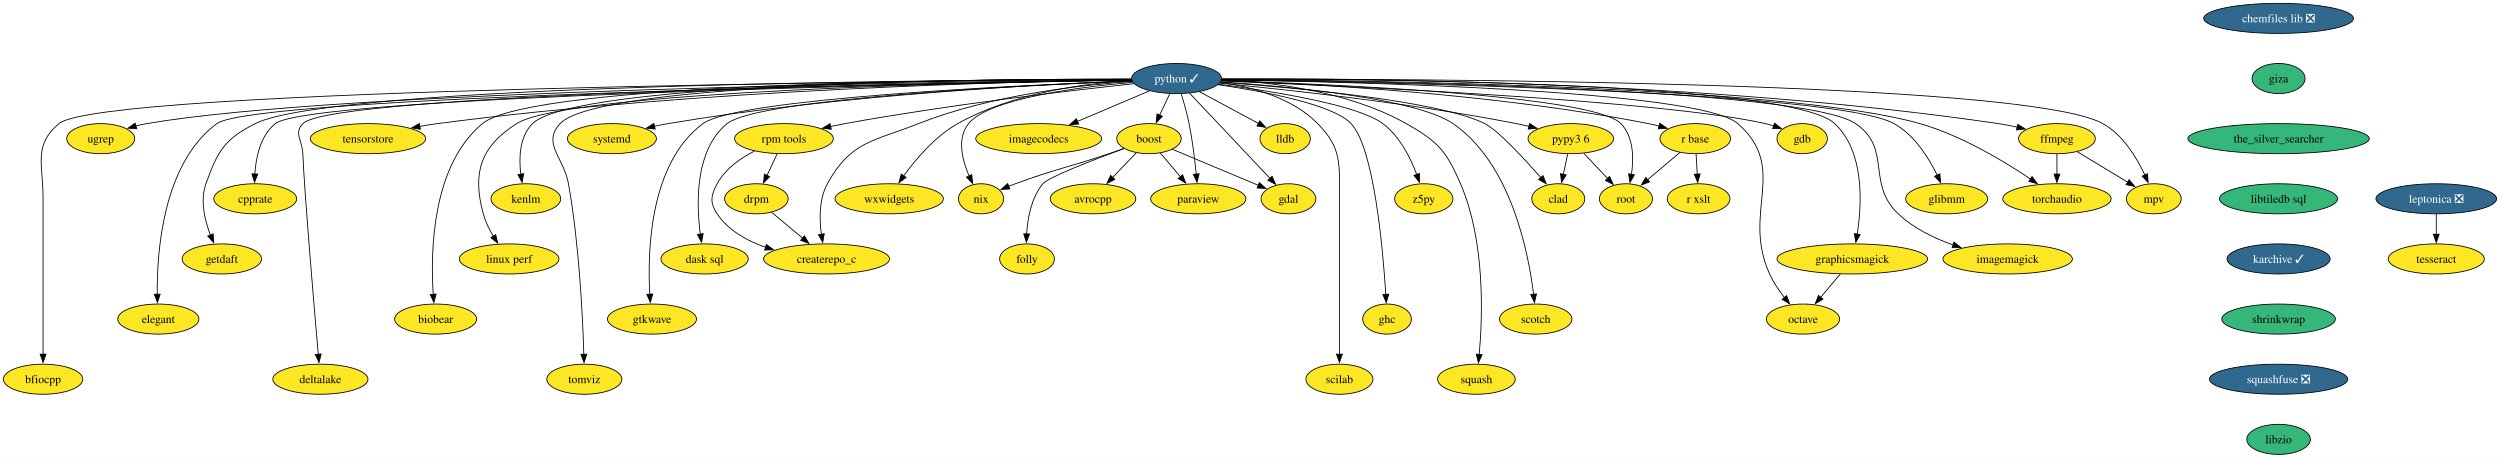
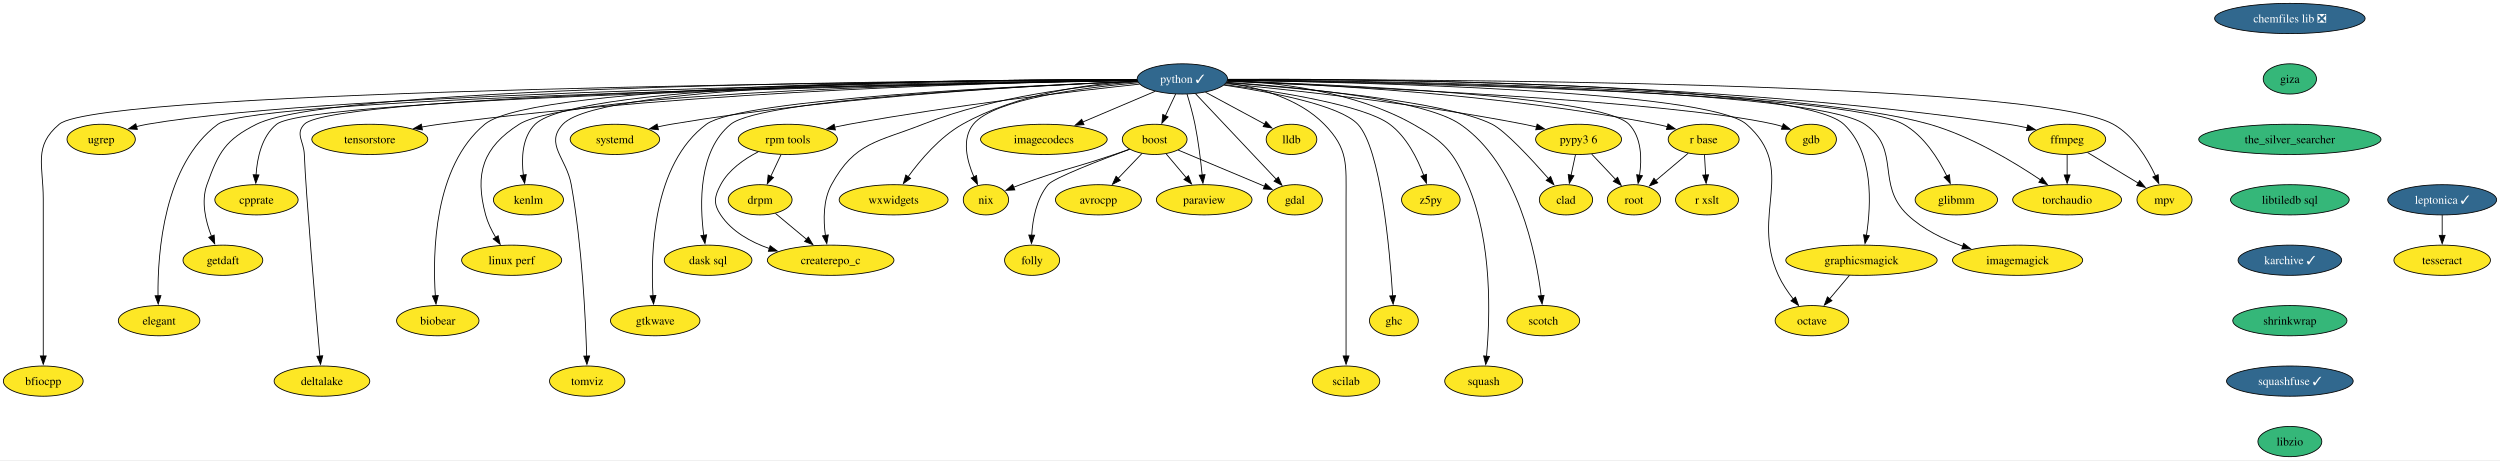
- <svg xmlns="http://www.w3.org/2000/svg" xmlns:xlink="http://www.w3.org/1999/xlink" width="2993pt" height="548pt" viewBox="0.00 0.00 2992.93 548.00">
+ <svg xmlns="http://www.w3.org/2000/svg" xmlns:xlink="http://www.w3.org/1999/xlink" width="2978pt" height="548pt" viewBox="0.00 0.00 2978.20 548.00">
  <g id="graph0" class="graph" transform="scale(1 1) rotate(0) translate(4 544)">
-     <polygon fill="white" stroke="none" points="-4,4 -4,-544 2988.93,-544 2988.93,4 -4,4" />
+     <polygon fill="white" stroke="none" points="-4,4 -4,-544 2974.2,-544 2974.2,4 -4,4" />
    <g id="node1" class="node">
      <g id="a_node1">
        <a xlink:href="https://github.com/conda-forge/avrocpp-feedstock" xlink:title="avrocpp">
          <ellipse fill="#fde725" stroke="black" cx="1304.53" cy="-306" rx="51.21" ry="18" />
          <text text-anchor="middle" x="1304.53" y="-301.32" font-family="Times,serif" font-size="14.00">avrocpp</text>
        </a>
      </g>
    </g>
    <g id="node2" class="node">
      <g id="a_node2">
        <a xlink:href="https://github.com/conda-forge/boost-feedstock" xlink:title="boost">
          <ellipse fill="#fde725" stroke="black" cx="1371.53" cy="-378" rx="38.58" ry="18" />
          <text text-anchor="middle" x="1371.53" y="-373.32" font-family="Times,serif" font-size="14.00">boost</text>
        </a>
      </g>
    </g>
    <g id="edge1" class="edge">
      <path fill="none" stroke="black" d="M1356.32,-361.12C1347.96,-352.38 1337.41,-341.35 1328.01,-331.54" />
      <polygon fill="black" stroke="black" points="1330.62,-329.2 1321.18,-324.4 1325.57,-334.04 1330.62,-329.2" />
    </g>
    <g id="node3" class="node">
      <g id="a_node3">
        <a xlink:href="https://github.com/conda-forge/gdal-feedstock" xlink:title="gdal">
          <ellipse fill="#fde725" stroke="black" cx="1538.53" cy="-306" rx="32.79" ry="18" />
          <text text-anchor="middle" x="1538.53" y="-301.32" font-family="Times,serif" font-size="14.00">gdal</text>
        </a>
      </g>
    </g>
    <g id="edge2" class="edge">
      <path fill="none" stroke="black" d="M1399.48,-365.28C1427.8,-353.41 1471.73,-335 1502.62,-322.05" />
      <polygon fill="black" stroke="black" points="1503.69,-325.4 1511.55,-318.31 1500.98,-318.94 1503.69,-325.4" />
    </g>
    <g id="node4" class="node">
      <g id="a_node4">
        <a xlink:href="https://github.com/conda-forge/paraview-feedstock" xlink:title="paraview">
          <ellipse fill="#fde725" stroke="black" cx="1430.53" cy="-306" rx="57" ry="18" />
          <text text-anchor="middle" x="1430.53" y="-301.32" font-family="Times,serif" font-size="14.00">paraview</text>
        </a>
      </g>
    </g>
    <g id="edge3" class="edge">
      <path fill="none" stroke="black" d="M1385.21,-360.76C1392.33,-352.32 1401.19,-341.8 1409.19,-332.31" />
      <polygon fill="black" stroke="black" points="1411.76,-334.69 1415.53,-324.79 1406.41,-330.18 1411.76,-334.69" />
    </g>
    <g id="node5" class="node">
      <g id="a_node5">
        <a xlink:href="https://github.com/conda-forge/nix-feedstock" xlink:title="nix">
          <ellipse fill="#fde725" stroke="black" cx="1170.53" cy="-306" rx="27" ry="18" />
          <text text-anchor="middle" x="1170.53" y="-301.32" font-family="Times,serif" font-size="14.00">nix</text>
        </a>
      </g>
    </g>
    <g id="edge4" class="edge">
      <path fill="none" stroke="black" d="M1341.61,-366.25C1335.63,-364.15 1329.39,-361.98 1323.53,-360 1273.99,-343.27 1260.6,-342.03 1211.53,-324 1208.87,-323.02 1206.13,-321.98 1203.38,-320.9" />
      <polygon fill="black" stroke="black" points="1204.94,-317.75 1194.35,-317.25 1202.32,-324.24 1204.94,-317.75" />
    </g>
    <g id="node6" class="node">
      <g id="a_node6">
        <a xlink:href="https://github.com/conda-forge/folly-feedstock" xlink:title="folly">
          <ellipse fill="#fde725" stroke="black" cx="1225.53" cy="-234" rx="32.79" ry="18" />
          <text text-anchor="middle" x="1225.53" y="-229.32" font-family="Times,serif" font-size="14.00">folly</text>
        </a>
      </g>
    </g>
    <g id="edge5" class="edge">
      <path fill="none" stroke="black" d="M1341.6,-366.18C1306.16,-353.11 1251.09,-331.9 1244.53,-324 1230.63,-307.27 1226.19,-282.8 1225.05,-263.75" />
      <polygon fill="black" stroke="black" points="1228.55,-263.83 1224.75,-253.94 1221.55,-264.04 1228.55,-263.83" />
    </g>
    <g id="node7" class="node">
      <g id="a_node7">
        <a xlink:href="https://github.com/conda-forge/chemfiles-lib-feedstock/pull/53" xlink:title="chemfiles lib ❎">
          <ellipse fill="#31688e" stroke="black" cx="2723.87" cy="-522" rx="89.61" ry="18" />
          <text text-anchor="middle" x="2723.87" y="-517.33" font-family="Times,serif" font-size="14.00" fill="white">chemfiles lib ❎</text>
        </a>
      </g>
    </g>
    <g id="node8" class="node">
      <g id="a_node8">
        <a xlink:href="https://github.com/conda-forge/giza-feedstock" xlink:title="giza">
          <ellipse fill="#35b779" stroke="black" cx="2723.87" cy="-450" rx="31.74" ry="18" />
          <text text-anchor="middle" x="2723.87" y="-445.32" font-family="Times,serif" font-size="14.00">giza</text>
        </a>
      </g>
    </g>
    <g id="node13" class="node">
      <g id="a_node13">
        <a xlink:href="https://github.com/conda-forge/the_silver_searcher-feedstock" xlink:title="the_silver_searcher">
          <ellipse fill="#35b779" stroke="black" cx="2723.87" cy="-378" rx="108.55" ry="18" />
          <text text-anchor="middle" x="2723.87" y="-373.32" font-family="Times,serif" font-size="14.00">the_silver_searcher</text>
        </a>
      </g>
    </g>
    <g id="node9" class="node">
      <g id="a_node9">
        <a xlink:href="https://github.com/conda-forge/ffmpeg-feedstock" xlink:title="ffmpeg">
          <ellipse fill="#fde725" stroke="black" cx="2458.53" cy="-378" rx="45.95" ry="18" />
          <text text-anchor="middle" x="2458.53" y="-373.32" font-family="Times,serif" font-size="14.00">ffmpeg</text>
        </a>
      </g>
    </g>
    <g id="node10" class="node">
      <g id="a_node10">
        <a xlink:href="https://github.com/conda-forge/mpv-feedstock" xlink:title="mpv">
          <ellipse fill="#fde725" stroke="black" cx="2574.53" cy="-306" rx="32.79" ry="18" />
          <text text-anchor="middle" x="2574.53" y="-301.32" font-family="Times,serif" font-size="14.00">mpv</text>
        </a>
      </g>
    </g>
    <g id="edge7" class="edge">
      <path fill="none" stroke="black" d="M2482.84,-362.33C2500.41,-351.72 2524.29,-337.31 2543.28,-325.86" />
      <polygon fill="black" stroke="black" points="2544.92,-328.95 2551.68,-320.79 2541.31,-322.96 2544.92,-328.95" />
    </g>
    <g id="node11" class="node">
      <g id="a_node11">
        <a xlink:href="https://github.com/conda-forge/torchaudio-feedstock" xlink:title="torchaudio">
          <ellipse fill="#fde725" stroke="black" cx="2458.53" cy="-306" rx="64.89" ry="18" />
          <text text-anchor="middle" x="2458.53" y="-301.32" font-family="Times,serif" font-size="14.00">torchaudio</text>
        </a>
      </g>
    </g>
    <g id="edge8" class="edge">
      <path fill="none" stroke="black" d="M2458.53,-359.7C2458.53,-352.41 2458.53,-343.73 2458.53,-335.54" />
      <polygon fill="black" stroke="black" points="2462.03,-335.62 2458.53,-325.62 2455.03,-335.62 2462.03,-335.62" />
    </g>
    <g id="node12" class="node">
      <g id="a_node12">
        <a xlink:href="https://github.com/conda-forge/gdb-feedstock" xlink:title="gdb">
          <ellipse fill="#fde725" stroke="black" cx="2153.53" cy="-378" rx="30.16" ry="18" />
          <text text-anchor="middle" x="2153.53" y="-373.32" font-family="Times,serif" font-size="14.00">gdb</text>
        </a>
      </g>
    </g>
    <g id="node49" class="node">
      <g id="a_node49">
        <a xlink:href="https://github.com/conda-forge/libtiledb-sql-feedstock" xlink:title="libtiledb sql">
          <ellipse fill="#35b779" stroke="black" cx="2723.87" cy="-306" rx="70.68" ry="18" />
          <text text-anchor="middle" x="2723.87" y="-301.32" font-family="Times,serif" font-size="14.00">libtiledb sql</text>
        </a>
      </g>
    </g>
    <g id="node14" class="node">
      <g id="a_node14">
        <a xlink:href="https://github.com/conda-forge/glibmm-feedstock" xlink:title="glibmm">
          <ellipse fill="#fde725" stroke="black" cx="2326.53" cy="-306" rx="49.1" ry="18" />
          <text text-anchor="middle" x="2326.53" y="-301.32" font-family="Times,serif" font-size="14.00">glibmm</text>
        </a>
      </g>
    </g>
    <g id="node15" class="node">
      <g id="a_node15">
        <a xlink:href="https://github.com/conda-forge/imagemagick-feedstock" xlink:title="imagemagick">
          <ellipse fill="#fde725" stroke="black" cx="2399.53" cy="-234" rx="77.52" ry="18" />
          <text text-anchor="middle" x="2399.53" y="-229.32" font-family="Times,serif" font-size="14.00">imagemagick</text>
        </a>
      </g>
    </g>
    <g id="node16" class="node">
      <g id="a_node16">
        <a xlink:href="https://github.com/conda-forge/octave-feedstock" xlink:title="octave">
          <ellipse fill="#fde725" stroke="black" cx="2154.53" cy="-162" rx="43.84" ry="18" />
          <text text-anchor="middle" x="2154.53" y="-157.32" font-family="Times,serif" font-size="14.00">octave</text>
        </a>
      </g>
    </g>
    <g id="node17" class="node">
      <g id="a_node17">
        <a xlink:href="https://github.com/conda-forge/python-feedstock/pull/757" xlink:title="python ✓">
          <ellipse fill="#31688e" stroke="black" cx="1404.53" cy="-450" rx="53.84" ry="18" />
          <text text-anchor="middle" x="1404.53" y="-445.32" font-family="Times,serif" font-size="14.00" fill="white">python ✓</text>
        </a>
      </g>
    </g>
    <g id="edge10" class="edge">
      <path fill="none" stroke="black" d="M1396.54,-432.05C1392.85,-424.23 1388.38,-414.75 1384.24,-405.98" />
      <polygon fill="black" stroke="black" points="1387.52,-404.71 1380.09,-397.16 1381.18,-407.7 1387.52,-404.71" />
    </g>
    <g id="edge11" class="edge">
      <path fill="none" stroke="black" d="M1420.16,-432.43C1443.93,-407.24 1489.28,-359.19 1516.42,-330.43" />
      <polygon fill="black" stroke="black" points="1518.85,-332.95 1523.17,-323.27 1513.76,-328.14 1518.85,-332.95" />
    </g>
    <g id="edge12" class="edge">
      <path fill="none" stroke="black" d="M1410.06,-431.98C1413.23,-421.66 1417.06,-408.19 1419.53,-396 1423.56,-376.01 1426.35,-353.17 1428.11,-335.64" />
      <polygon fill="black" stroke="black" points="1431.59,-335.98 1429.04,-325.69 1424.62,-335.32 1431.59,-335.98" />
    </g>
    <g id="edge13" class="edge">
      <path fill="none" stroke="black" d="M1351.98,-445.39C1286.36,-439.67 1179.75,-425.93 1155.53,-396 1141.37,-378.51 1147.81,-352.63 1156.2,-333.29" />
      <polygon fill="black" stroke="black" points="1159.3,-334.93 1160.44,-324.4 1152.98,-331.92 1159.3,-334.93" />
    </g>
    <g id="edge14" class="edge">
      <path fill="none" stroke="black" d="M1458.74,-449.57C1607.94,-450.4 2036.89,-447.72 2388.53,-396 2395.84,-394.92 2403.5,-393.44 2410.97,-391.79" />
      <polygon fill="black" stroke="black" points="2411.67,-395.22 2420.61,-389.54 2410.07,-388.41 2411.67,-395.22" />
    </g>
    <g id="edge15" class="edge">
      <path fill="none" stroke="black" d="M1458.66,-449.21C1668.46,-449.67 2420.94,-447.65 2513.53,-396 2537.51,-382.62 2554.04,-355.36 2563.77,-334.52" />
      <polygon fill="black" stroke="black" points="2566.96,-335.97 2567.76,-325.41 2560.55,-333.16 2566.96,-335.97" />
    </g>
    <g id="edge16" class="edge">
      <path fill="none" stroke="black" d="M1458.59,-448.85C1626.35,-447.89 2136.21,-441.24 2294.53,-396 2344.06,-381.84 2395.35,-350.92 2427.09,-329.54" />
      <polygon fill="black" stroke="black" points="2428.77,-332.63 2435.04,-324.09 2424.81,-326.85 2428.77,-332.63" />
    </g>
    <g id="edge17" class="edge">
      <path fill="none" stroke="black" d="M1457.99,-447.01C1600.21,-441.4 1985.45,-423.99 2109.53,-396 2112.85,-395.25 2116.26,-394.29 2119.64,-393.22" />
      <polygon fill="black" stroke="black" points="2120.49,-396.63 2128.75,-389.99 2118.15,-390.03 2120.49,-396.63" />
    </g>
    <g id="edge18" class="edge">
      <path fill="none" stroke="black" d="M1458.48,-448.36C1635.82,-445.89 2193.41,-435.06 2263.53,-396 2287.89,-382.43 2305.08,-355 2315.28,-334.16" />
      <polygon fill="black" stroke="black" points="2318.33,-335.9 2319.34,-325.35 2311.98,-332.96 2318.33,-335.9" />
    </g>
    <g id="edge19" class="edge">
      <path fill="none" stroke="black" d="M1458.54,-448.62C1630.11,-446.98 2155.03,-438.51 2217.53,-396 2261.42,-366.14 2229.94,-324.46 2268.53,-288 2286.77,-270.76 2311.35,-258.84 2334.29,-250.73" />
      <polygon fill="black" stroke="black" points="2335.21,-254.12 2343.6,-247.64 2333.01,-247.47 2335.21,-254.12" />
    </g>
    <g id="edge20" class="edge">
      <path fill="none" stroke="black" d="M1458.43,-448.39C1609.75,-446.19 2030.47,-436.45 2076.53,-396 2137.96,-342.04 2080.64,-290.41 2114.53,-216 2119.04,-206.09 2125.67,-196.28 2132.23,-187.84" />
      <polygon fill="black" stroke="black" points="2134.92,-190.09 2138.55,-180.14 2129.5,-185.65 2134.92,-190.09" />
    </g>
    <g id="node18" class="node">
      <g id="a_node18">
        <a xlink:href="https://github.com/conda-forge/r-base-feedstock" xlink:title="r base">
          <ellipse fill="#fde725" stroke="black" cx="2025.53" cy="-378" rx="42.26" ry="18" />
          <text text-anchor="middle" x="2025.53" y="-373.32" font-family="Times,serif" font-size="14.00">r base</text>
        </a>
      </g>
    </g>
    <g id="edge21" class="edge">
      <path fill="none" stroke="black" d="M1458.01,-447.56C1558.91,-444.06 1783.92,-432.49 1969.53,-396 1973.66,-395.19 1977.92,-394.19 1982.16,-393.1" />
      <polygon fill="black" stroke="black" points="1983.08,-396.47 1991.77,-390.42 1981.2,-389.73 1983.08,-396.47" />
    </g>
    <g id="node19" class="node">
      <g id="a_node19">
        <a xlink:href="https://github.com/conda-forge/scotch-feedstock" xlink:title="scotch">
          <ellipse fill="#fde725" stroke="black" cx="1834.53" cy="-162" rx="43.32" ry="18" />
          <text text-anchor="middle" x="1834.53" y="-157.32" font-family="Times,serif" font-size="14.00">scotch</text>
        </a>
      </g>
    </g>
    <g id="edge22" class="edge">
      <path fill="none" stroke="black" d="M1457.53,-445.99C1539.27,-440.44 1691.3,-426.31 1735.53,-396 1804.67,-348.62 1825.74,-242.52 1831.98,-191.49" />
      <polygon fill="black" stroke="black" points="1835.43,-192.16 1833.05,-181.84 1828.47,-191.39 1835.43,-192.16" />
    </g>
    <g id="node20" class="node">
      <g id="a_node20">
        <a xlink:href="https://github.com/conda-forge/squash-feedstock" xlink:title="squash">
          <ellipse fill="#fde725" stroke="black" cx="1763.53" cy="-90" rx="46.47" ry="18" />
          <text text-anchor="middle" x="1763.53" y="-85.33" font-family="Times,serif" font-size="14.00">squash</text>
        </a>
      </g>
    </g>
    <g id="edge23" class="edge">
      <path fill="none" stroke="black" d="M1458.64,-448.56C1516.74,-445.9 1610.07,-435.16 1679.53,-396 1717.08,-374.83 1727.43,-363.57 1744.53,-324 1774.16,-255.4 1771,-164.95 1766.88,-119.57" />
      <polygon fill="black" stroke="black" points="1770.38,-119.38 1765.9,-109.78 1763.42,-120.08 1770.38,-119.38" />
    </g>
    <g id="node21" class="node">
      <g id="a_node21">
        <a xlink:href="https://github.com/conda-forge/lldb-feedstock" xlink:title="lldb">
          <ellipse fill="#fde725" stroke="black" cx="1534.53" cy="-378" rx="30.16" ry="18" />
          <text text-anchor="middle" x="1534.53" y="-373.32" font-family="Times,serif" font-size="14.00">lldb</text>
        </a>
      </g>
    </g>
    <g id="edge24" class="edge">
      <path fill="none" stroke="black" d="M1432.09,-434.15C1452.72,-423.05 1480.97,-407.84 1502.58,-396.2" />
      <polygon fill="black" stroke="black" points="1504.11,-399.35 1511.26,-391.53 1500.8,-393.19 1504.11,-399.35" />
    </g>
    <g id="node22" class="node">
      <g id="a_node22">
        <a xlink:href="https://github.com/conda-forge/z5py-feedstock" xlink:title="z5py">
          <ellipse fill="#fde725" stroke="black" cx="1700.53" cy="-306" rx="34.9" ry="18" />
          <text text-anchor="middle" x="1700.53" y="-301.32" font-family="Times,serif" font-size="14.00">z5py</text>
        </a>
      </g>
    </g>
    <g id="edge25" class="edge">
      <path fill="none" stroke="black" d="M1454.89,-443.18C1517.8,-435.07 1620.91,-418.77 1651.53,-396 1671.73,-380.97 1684.64,-355.02 1692.11,-335.01" />
      <polygon fill="black" stroke="black" points="1695.35,-336.35 1695.3,-325.76 1688.73,-334.07 1695.35,-336.35" />
    </g>
    <g id="node23" class="node">
      <g id="a_node23">
        <a xlink:href="https://github.com/conda-forge/graphicsmagick-feedstock" xlink:title="graphicsmagick">
          <ellipse fill="#fde725" stroke="black" cx="2213.53" cy="-234" rx="90.14" ry="18" />
          <text text-anchor="middle" x="2213.53" y="-229.32" font-family="Times,serif" font-size="14.00">graphicsmagick</text>
        </a>
      </g>
    </g>
    <g id="edge26" class="edge">
      <path fill="none" stroke="black" d="M1458.65,-449.25C1627.94,-449.49 2139.25,-446.05 2192.53,-396 2228.24,-362.45 2225.13,-300.22 2219.46,-263.73" />
      <polygon fill="black" stroke="black" points="2222.91,-263.17 2217.75,-253.92 2216.02,-264.37 2222.91,-263.17" />
    </g>
    <g id="node24" class="node">
      <g id="a_node24">
        <a xlink:href="https://github.com/conda-forge/ghc-feedstock" xlink:title="ghc">
          <ellipse fill="#fde725" stroke="black" cx="1656.53" cy="-162" rx="29.11" ry="18" />
          <text text-anchor="middle" x="1656.53" y="-157.32" font-family="Times,serif" font-size="14.00">ghc</text>
        </a>
      </g>
    </g>
    <g id="edge27" class="edge">
      <path fill="none" stroke="black" d="M1454.02,-442.65C1508.74,-434.61 1592.04,-418.95 1613.53,-396 1640.9,-366.76 1651.51,-247.14 1655.02,-191.59" />
      <polygon fill="black" stroke="black" points="1658.51,-191.86 1655.61,-181.67 1651.52,-191.44 1658.51,-191.86" />
    </g>
    <g id="node25" class="node">
      <g id="a_node25">
        <a xlink:href="https://github.com/conda-forge/root-feedstock" xlink:title="root">
          <ellipse fill="#fde725" stroke="black" cx="1942.53" cy="-306" rx="31.74" ry="18" />
          <text text-anchor="middle" x="1942.53" y="-301.32" font-family="Times,serif" font-size="14.00">root</text>
        </a>
      </g>
    </g>
    <g id="edge28" class="edge">
      <path fill="none" stroke="black" d="M1458.33,-447.51C1586.88,-443.4 1903.67,-429.92 1936.53,-396 1951.76,-380.27 1952,-354.75 1949.15,-335.06" />
      <polygon fill="black" stroke="black" points="1952.64,-334.69 1947.42,-325.47 1945.75,-335.93 1952.64,-334.69" />
    </g>
    <g id="node26" class="node">
      <g id="a_node26">
        <a xlink:href="https://github.com/conda-forge/scilab-feedstock" xlink:title="scilab">
          <ellipse fill="#fde725" stroke="black" cx="1599.53" cy="-90" rx="40.16" ry="18" />
          <text text-anchor="middle" x="1599.53" y="-85.33" font-family="Times,serif" font-size="14.00">scilab</text>
        </a>
      </g>
    </g>
    <g id="edge29" class="edge">
      <path fill="none" stroke="black" d="M1457.03,-445.38C1494.3,-440.07 1542.96,-427.18 1573.53,-396 1602.38,-366.58 1599.53,-348.21 1599.53,-307 1599.53,-307 1599.53,-307 1599.53,-233 1599.53,-193.74 1599.53,-148.38 1599.53,-119.69" />
      <polygon fill="black" stroke="black" points="1603.03,-120 1599.53,-110 1596.03,-120 1603.03,-120" />
    </g>
    <g id="node27" class="node">
      <g id="a_node27">
        <a xlink:href="https://github.com/conda-forge/pypy3.6-feedstock" xlink:title="pypy3 6">
          <ellipse fill="#fde725" stroke="black" cx="1876.53" cy="-378" rx="51.21" ry="18" />
          <text text-anchor="middle" x="1876.53" y="-373.32" font-family="Times,serif" font-size="14.00">pypy3 6</text>
        </a>
      </g>
    </g>
    <g id="edge30" class="edge">
      <path fill="none" stroke="black" d="M1456.26,-444.38C1533.9,-436.96 1684.94,-420.69 1811.53,-396 1816.42,-395.04 1821.5,-393.93 1826.56,-392.75" />
      <polygon fill="black" stroke="black" points="1827.18,-396.2 1836.05,-390.41 1825.51,-389.4 1827.18,-396.2" />
    </g>
    <g id="node28" class="node">
      <g id="a_node28">
        <a xlink:href="https://github.com/conda-forge/imagecodecs-feedstock" xlink:title="imagecodecs">
          <ellipse fill="#fde725" stroke="black" cx="1239.53" cy="-378" rx="75.41" ry="18" />
          <text text-anchor="middle" x="1239.53" y="-373.32" font-family="Times,serif" font-size="14.00">imagecodecs</text>
        </a>
      </g>
    </g>
    <g id="edge31" class="edge">
      <path fill="none" stroke="black" d="M1372.32,-435.34C1347.73,-424.9 1313.5,-410.38 1285.95,-398.7" />
      <polygon fill="black" stroke="black" points="1287.34,-395.48 1276.77,-394.8 1284.61,-401.93 1287.34,-395.48" />
    </g>
    <g id="node29" class="node">
      <g id="a_node29">
        <a xlink:href="https://github.com/conda-forge/wxwidgets-feedstock" xlink:title="wxwidgets">
          <ellipse fill="#fde725" stroke="black" cx="1060.53" cy="-306" rx="64.89" ry="18" />
          <text text-anchor="middle" x="1060.53" y="-301.32" font-family="Times,serif" font-size="14.00">wxwidgets</text>
        </a>
      </g>
    </g>
    <g id="edge32" class="edge">
      <path fill="none" stroke="black" d="M1350.73,-447.72C1295.28,-444.28 1207.93,-432.84 1142.53,-396 1115.62,-380.85 1092.59,-353.76 1077.84,-333.44" />
      <polygon fill="black" stroke="black" points="1080.76,-331.51 1072.16,-325.33 1075.03,-335.53 1080.76,-331.51" />
    </g>
    <g id="node30" class="node">
      <g id="a_node30">
        <a xlink:href="https://github.com/conda-forge/rpm-tools-feedstock" xlink:title="rpm tools">
          <ellipse fill="#fde725" stroke="black" cx="934.53" cy="-378" rx="59.1" ry="18" />
          <text text-anchor="middle" x="934.53" y="-373.32" font-family="Times,serif" font-size="14.00">rpm tools</text>
        </a>
      </g>
    </g>
    <g id="edge33" class="edge">
      <path fill="none" stroke="black" d="M1353.52,-443.78C1277.71,-435.66 1130.99,-418.56 1007.53,-396 1001.91,-394.97 996.07,-393.8 990.26,-392.56" />
      <polygon fill="black" stroke="black" points="991.16,-389.17 980.64,-390.44 989.66,-396.01 991.16,-389.17" />
    </g>
    <g id="node31" class="node">
      <g id="a_node31">
        <a xlink:href="https://github.com/conda-forge/createrepo_c-feedstock" xlink:title="createrepo_c">
          <ellipse fill="#fde725" stroke="black" cx="985.53" cy="-234" rx="75.41" ry="18" />
          <text text-anchor="middle" x="985.53" y="-229.32" font-family="Times,serif" font-size="14.00">createrepo_c</text>
        </a>
      </g>
    </g>
    <g id="edge34" class="edge">
      <path fill="none" stroke="black" d="M1351.35,-446.52C1288.32,-442.1 1181.06,-429.85 1095.53,-396 1041.54,-374.64 1014.32,-374.98 986.53,-324 976.51,-305.64 976.81,-281.81 979.31,-263.43" />
      <polygon fill="black" stroke="black" points="982.73,-264.19 980.94,-253.75 975.83,-263.03 982.73,-264.19" />
    </g>
    <g id="node32" class="node">
      <g id="a_node32">
        <a xlink:href="https://github.com/conda-forge/dask-sql-feedstock" xlink:title="dask sql">
          <ellipse fill="#fde725" stroke="black" cx="839.53" cy="-234" rx="52.26" ry="18" />
          <text text-anchor="middle" x="839.53" y="-229.32" font-family="Times,serif" font-size="14.00">dask sql</text>
        </a>
      </g>
    </g>
    <g id="edge35" class="edge">
      <path fill="none" stroke="black" d="M1351.08,-447.03C1222.5,-441.84 903.7,-426.06 866.53,-396 827.84,-364.73 829.51,-300.66 834.38,-263.47" />
      <polygon fill="black" stroke="black" points="837.79,-264.31 835.81,-253.91 830.87,-263.28 837.79,-264.31" />
    </g>
    <g id="node33" class="node">
      <g id="a_node33">
        <a xlink:href="https://github.com/conda-forge/gtkwave-feedstock" xlink:title="gtkwave">
          <ellipse fill="#fde725" stroke="black" cx="776.53" cy="-162" rx="53.31" ry="18" />
          <text text-anchor="middle" x="776.53" y="-157.32" font-family="Times,serif" font-size="14.00">gtkwave</text>
        </a>
      </g>
    </g>
    <g id="edge36" class="edge">
      <path fill="none" stroke="black" d="M1351.32,-447.14C1218.16,-442.04 878.29,-426.2 837.53,-396 773.58,-348.63 771,-242.93 773.88,-191.8" />
      <polygon fill="black" stroke="black" points="777.37,-192.05 774.57,-181.83 770.39,-191.57 777.37,-192.05" />
    </g>
    <g id="node34" class="node">
      <g id="a_node34">
        <a xlink:href="https://github.com/conda-forge/tomviz-feedstock" xlink:title="tomviz">
          <ellipse fill="#fde725" stroke="black" cx="695.53" cy="-90" rx="44.9" ry="18" />
          <text text-anchor="middle" x="695.53" y="-85.33" font-family="Times,serif" font-size="14.00">tomviz</text>
        </a>
      </g>
    </g>
    <g id="edge37" class="edge">
      <path fill="none" stroke="black" d="M1350.44,-449.26C1188.02,-449.47 712.88,-445.81 666.53,-396 644.51,-372.35 670.86,-355.81 676.53,-324 689.5,-251.14 693.63,-163.85 694.93,-119.66" />
      <polygon fill="black" stroke="black" points="698.43,-119.99 695.19,-109.9 691.43,-119.81 698.43,-119.99" />
    </g>
    <g id="node35" class="node">
      <g id="a_node35">
        <a xlink:href="https://github.com/conda-forge/clad-feedstock" xlink:title="clad">
          <ellipse fill="#fde725" stroke="black" cx="1861.53" cy="-306" rx="31.74" ry="18" />
          <text text-anchor="middle" x="1861.53" y="-301.32" font-family="Times,serif" font-size="14.00">clad</text>
        </a>
      </g>
    </g>
    <g id="edge38" class="edge">
      <path fill="none" stroke="black" d="M1456.95,-445.59C1545.2,-439.17 1719.13,-423.42 1773.53,-396 1789.18,-388.11 1820.07,-354.8 1840.76,-331.25" />
      <polygon fill="black" stroke="black" points="1843.22,-333.76 1847.15,-323.92 1837.94,-329.16 1843.22,-333.76" />
    </g>
    <g id="node36" class="node">
      <g id="a_node36">
        <a xlink:href="https://github.com/conda-forge/systemd-feedstock" xlink:title="systemd">
          <ellipse fill="#fde725" stroke="black" cx="728.53" cy="-378" rx="53.31" ry="18" />
          <text text-anchor="middle" x="728.53" y="-373.32" font-family="Times,serif" font-size="14.00">systemd</text>
        </a>
      </g>
    </g>
    <g id="edge39" class="edge">
      <path fill="none" stroke="black" d="M1350.8,-447.24C1244.22,-443.11 998.79,-430.4 795.53,-396 790.26,-395.11 784.79,-394.01 779.36,-392.81" />
      <polygon fill="black" stroke="black" points="780.34,-389.45 769.81,-390.57 778.75,-396.26 780.34,-389.45" />
    </g>
    <g id="node37" class="node">
      <g id="a_node37">
        <a xlink:href="https://github.com/conda-forge/kenlm-feedstock" xlink:title="kenlm">
          <ellipse fill="#fde725" stroke="black" cx="625.53" cy="-306" rx="41.74" ry="18" />
          <text text-anchor="middle" x="625.53" y="-301.32" font-family="Times,serif" font-size="14.00">kenlm</text>
        </a>
      </g>
    </g>
    <g id="edge40" class="edge">
      <path fill="none" stroke="black" d="M1350.31,-449.25C1183.25,-449.47 684.51,-445.93 633.53,-396 617.85,-380.65 617.05,-355.09 619.48,-335.29" />
      <polygon fill="black" stroke="black" points="622.9,-336.06 621.01,-325.63 615.99,-334.96 622.9,-336.06" />
    </g>
    <g id="node38" class="node">
      <g id="a_node38">
        <a xlink:href="https://github.com/conda-forge/linux-perf-feedstock" xlink:title="linux perf">
          <ellipse fill="#fde725" stroke="black" cx="605.53" cy="-234" rx="59.63" ry="18" />
          <text text-anchor="middle" x="605.53" y="-229.32" font-family="Times,serif" font-size="14.00">linux perf</text>
        </a>
      </g>
    </g>
    <g id="edge41" class="edge">
      <path fill="none" stroke="black" d="M1350.67,-448.34C1182.78,-445.88 676.37,-435.24 614.53,-396 571.3,-368.58 561.14,-337.4 574.53,-288 577.03,-278.74 581.61,-269.44 586.49,-261.27" />
      <polygon fill="black" stroke="black" points="589.41,-263.2 591.88,-252.9 583.53,-259.41 589.41,-263.2" />
    </g>
    <g id="node39" class="node">
      <g id="a_node39">
        <a xlink:href="https://github.com/conda-forge/biobear-feedstock" xlink:title="biobear">
          <ellipse fill="#fde725" stroke="black" cx="517.53" cy="-162" rx="49.1" ry="18" />
          <text text-anchor="middle" x="517.53" y="-157.32" font-family="Times,serif" font-size="14.00">biobear</text>
        </a>
      </g>
    </g>
    <g id="edge42" class="edge">
      <path fill="none" stroke="black" d="M1350.49,-449.17C1175.67,-449.23 633.21,-445.41 573.53,-396 512.69,-345.63 511.28,-241.83 514.62,-191.55" />
      <polygon fill="black" stroke="black" points="518.1,-192.01 515.4,-181.77 511.12,-191.46 518.1,-192.01" />
    </g>
    <g id="node40" class="node">
      <g id="a_node40">
        <a xlink:href="https://github.com/conda-forge/deltalake-feedstock" xlink:title="deltalake">
          <ellipse fill="#fde725" stroke="black" cx="379.53" cy="-90" rx="57" ry="18" />
          <text text-anchor="middle" x="379.53" y="-85.33" font-family="Times,serif" font-size="14.00">deltalake</text>
        </a>
      </g>
    </g>
    <g id="edge43" class="edge">
      <path fill="none" stroke="black" d="M1350.69,-448.31C1141.56,-445.35 393,-432.26 358.53,-396 347.5,-384.4 357.9,-375.99 358.53,-360 360.33,-313.8 371.84,-178.91 377.01,-119.57" />
      <polygon fill="black" stroke="black" points="380.47,-120.21 377.85,-109.94 373.49,-119.6 380.47,-120.21" />
    </g>
    <g id="node41" class="node">
      <g id="a_node41">
        <a xlink:href="https://github.com/conda-forge/tensorstore-feedstock" xlink:title="tensorstore">
          <ellipse fill="#fde725" stroke="black" cx="436.53" cy="-378" rx="69.1" ry="18" />
          <text text-anchor="middle" x="436.53" y="-373.32" font-family="Times,serif" font-size="14.00">tensorstore</text>
        </a>
      </g>
    </g>
    <g id="edge44" class="edge">
      <path fill="none" stroke="black" d="M1350.4,-448.43C1211.68,-446.4 832.36,-437.19 519.53,-396 512.63,-395.09 505.46,-393.94 498.34,-392.67" />
      <polygon fill="black" stroke="black" points="499.21,-389.27 488.74,-390.86 497.92,-396.15 499.21,-389.27" />
    </g>
    <g id="node42" class="node">
      <g id="a_node42">
        <a xlink:href="https://github.com/conda-forge/cpprate-feedstock" xlink:title="cpprate">
          <ellipse fill="#fde725" stroke="black" cx="301.53" cy="-306" rx="49.63" ry="18" />
          <text text-anchor="middle" x="301.53" y="-301.32" font-family="Times,serif" font-size="14.00">cpprate</text>
        </a>
      </g>
    </g>
    <g id="edge45" class="edge">
      <path fill="none" stroke="black" d="M1350.72,-448.1C1138.06,-444.33 365.8,-428.45 325.53,-396 307.8,-381.71 302.36,-355.82 301.03,-335.63" />
      <polygon fill="black" stroke="black" points="304.53,-335.63 300.71,-325.75 297.54,-335.86 304.53,-335.63" />
    </g>
    <g id="node43" class="node">
      <g id="a_node43">
        <a xlink:href="https://github.com/conda-forge/getdaft-feedstock" xlink:title="getdaft">
          <ellipse fill="#fde725" stroke="black" cx="261.53" cy="-234" rx="47.53" ry="18" />
          <text text-anchor="middle" x="261.53" y="-229.32" font-family="Times,serif" font-size="14.00">getdaft</text>
        </a>
      </g>
    </g>
    <g id="edge46" class="edge">
      <path fill="none" stroke="black" d="M1350.46,-448.96C1141.76,-448.47 395.66,-443.37 301.53,-396 264.57,-377.41 256.45,-362.96 242.53,-324 235.38,-304.01 240.97,-280.49 247.89,-262.65" />
      <polygon fill="black" stroke="black" points="251.09,-264.06 251.8,-253.49 244.66,-261.32 251.09,-264.06" />
    </g>
    <g id="node44" class="node">
      <g id="a_node44">
        <a xlink:href="https://github.com/conda-forge/elegant-feedstock" xlink:title="elegant">
          <ellipse fill="#fde725" stroke="black" cx="185.53" cy="-162" rx="48.58" ry="18" />
          <text text-anchor="middle" x="185.53" y="-157.32" font-family="Times,serif" font-size="14.00">elegant</text>
        </a>
      </g>
    </g>
    <g id="edge47" class="edge">
      <path fill="none" stroke="black" d="M1350.72,-448.18C1129.54,-444.59 299.98,-428.98 255.53,-396 190.97,-348.11 183.71,-242.66 184.23,-191.69" />
      <polygon fill="black" stroke="black" points="187.73,-191.85 184.46,-181.77 180.73,-191.69 187.73,-191.85" />
    </g>
    <g id="node45" class="node">
      <g id="a_node45">
        <a xlink:href="https://github.com/conda-forge/bfiocpp-feedstock" xlink:title="bfiocpp">
          <ellipse fill="#fde725" stroke="black" cx="47.53" cy="-90" rx="47.53" ry="18" />
          <text text-anchor="middle" x="47.53" y="-85.33" font-family="Times,serif" font-size="14.00">bfiocpp</text>
        </a>
      </g>
    </g>
    <g id="edge48" class="edge">
      <path fill="none" stroke="black" d="M1350.6,-448.7C1106.69,-447.09 116.39,-438.01 66.53,-396 35.59,-369.94 47.53,-347.45 47.53,-307 47.53,-307 47.53,-307 47.53,-233 47.53,-193.74 47.53,-148.38 47.53,-119.69" />
      <polygon fill="black" stroke="black" points="51.03,-120 47.53,-110 44.03,-120 51.03,-120" />
    </g>
    <g id="node46" class="node">
      <g id="a_node46">
        <a xlink:href="https://github.com/conda-forge/ugrep-feedstock" xlink:title="ugrep">
          <ellipse fill="#fde725" stroke="black" cx="116.53" cy="-378" rx="40.69" ry="18" />
          <text text-anchor="middle" x="116.53" y="-373.32" font-family="Times,serif" font-size="14.00">ugrep</text>
        </a>
      </g>
    </g>
    <g id="edge49" class="edge">
      <path fill="none" stroke="black" d="M1350.61,-448.52C1144.07,-446.4 403.23,-436.1 171.53,-396 167.22,-395.25 162.77,-394.27 158.37,-393.14" />
      <polygon fill="black" stroke="black" points="159.63,-389.86 149.06,-390.53 157.74,-396.6 159.63,-389.86" />
    </g>
    <g id="edge50" class="edge">
      <path fill="none" stroke="black" d="M2007.1,-361.46C1995.73,-351.87 1980.96,-339.42 1968.42,-328.84" />
      <polygon fill="black" stroke="black" points="1970.82,-326.28 1960.92,-322.51 1966.31,-331.63 1970.82,-326.28" />
    </g>
    <g id="node47" class="node">
      <g id="a_node47">
        <a xlink:href="https://github.com/conda-forge/r-xslt-feedstock" xlink:title="r xslt">
          <ellipse fill="#fde725" stroke="black" cx="2029.53" cy="-306" rx="37.53" ry="18" />
          <text text-anchor="middle" x="2029.53" y="-301.32" font-family="Times,serif" font-size="14.00">r xslt</text>
        </a>
      </g>
    </g>
    <g id="edge51" class="edge">
      <path fill="none" stroke="black" d="M2026.51,-359.7C2026.93,-352.41 2027.43,-343.73 2027.89,-335.54" />
      <polygon fill="black" stroke="black" points="2031.39,-335.8 2028.46,-325.62 2024.4,-335.4 2031.39,-335.8" />
    </g>
    <g id="edge52" class="edge">
      <path fill="none" stroke="black" d="M2199.24,-216.05C2192.11,-207.59 2183.34,-197.19 2175.47,-187.84" />
      <polygon fill="black" stroke="black" points="2178.37,-185.85 2169.25,-180.46 2173.01,-190.37 2178.37,-185.85" />
    </g>
    <g id="edge53" class="edge">
      <path fill="none" stroke="black" d="M1892.17,-360.41C1900.66,-351.41 1911.29,-340.13 1920.6,-330.26" />
      <polygon fill="black" stroke="black" points="1922.99,-332.82 1927.31,-323.14 1917.9,-328.01 1922.99,-332.82" />
    </g>
    <g id="edge54" class="edge">
      <path fill="none" stroke="black" d="M1872.82,-359.7C1871.24,-352.32 1869.35,-343.52 1867.58,-335.25" />
      <polygon fill="black" stroke="black" points="1871.03,-334.63 1865.51,-325.58 1864.18,-336.1 1871.03,-334.63" />
    </g>
    <g id="edge55" class="edge">
      <path fill="none" stroke="black" d="M899.2,-363.14C882.46,-354.57 864.06,-341.76 854.53,-324 846.96,-309.9 845.58,-301.27 854.53,-288 867.9,-268.16 890.1,-255.74 912.46,-247.97" />
      <polygon fill="black" stroke="black" points="913.48,-251.32 921.97,-244.98 911.38,-244.65 913.48,-251.32" />
    </g>
    <g id="node48" class="node">
      <g id="a_node48">
        <a xlink:href="https://github.com/conda-forge/drpm-feedstock" xlink:title="drpm">
          <ellipse fill="#fde725" stroke="black" cx="901.53" cy="-306" rx="38.06" ry="18" />
          <text text-anchor="middle" x="901.53" y="-301.32" font-family="Times,serif" font-size="14.00">drpm</text>
        </a>
      </g>
    </g>
    <g id="edge56" class="edge">
      <path fill="none" stroke="black" d="M926.37,-359.7C922.72,-351.95 918.33,-342.64 914.26,-334.02" />
      <polygon fill="black" stroke="black" points="917.44,-332.54 910.01,-324.99 911.11,-335.53 917.44,-332.54" />
    </g>
    <g id="edge61" class="edge">
      <path fill="none" stroke="black" d="M919.75,-289.81C930.62,-280.75 944.66,-269.05 956.98,-258.79" />
      <polygon fill="black" stroke="black" points="958.97,-261.69 964.41,-252.6 954.49,-256.31 958.97,-261.69" />
    </g>
    <g id="node52" class="node">
      <g id="a_node52">
        <a xlink:href="https://github.com/conda-forge/karchive-feedstock/pull/22" xlink:title="karchive ✓">
          <ellipse fill="#31688e" stroke="black" cx="2723.87" cy="-234" rx="61.73" ry="18" />
          <text text-anchor="middle" x="2723.87" y="-229.32" font-family="Times,serif" font-size="14.00" fill="white">karchive ✓</text>
        </a>
      </g>
    </g>
    <g id="node50" class="node">
      <g id="a_node50">
-         <a xlink:href="https://github.com/conda-forge/leptonica-feedstock/pull/51" xlink:title="leptonica ❎">
-           <ellipse fill="#31688e" stroke="black" cx="2912.68" cy="-306" rx="72.25" ry="18" />
-           <text text-anchor="middle" x="2912.68" y="-301.32" font-family="Times,serif" font-size="14.00" fill="white">leptonica ❎</text>
+         <a xlink:href="https://github.com/conda-forge/leptonica-feedstock/pull/51" xlink:title="leptonica ✓">
+           <ellipse fill="#31688e" stroke="black" cx="2905.32" cy="-306" rx="64.89" ry="18" />
+           <text text-anchor="middle" x="2905.32" y="-301.32" font-family="Times,serif" font-size="14.00" fill="white">leptonica ✓</text>
        </a>
      </g>
    </g>
    <g id="node51" class="node">
      <g id="a_node51">
        <a xlink:href="https://github.com/conda-forge/tesseract-feedstock" xlink:title="tesseract">
-           <ellipse fill="#fde725" stroke="black" cx="2912.68" cy="-234" rx="57.52" ry="18" />
-           <text text-anchor="middle" x="2912.68" y="-229.32" font-family="Times,serif" font-size="14.00">tesseract</text>
+           <ellipse fill="#fde725" stroke="black" cx="2905.32" cy="-234" rx="57.52" ry="18" />
+           <text text-anchor="middle" x="2905.32" y="-229.32" font-family="Times,serif" font-size="14.00">tesseract</text>
        </a>
      </g>
    </g>
    <g id="edge58" class="edge">
-       <path fill="none" stroke="black" d="M2912.68,-287.7C2912.68,-280.41 2912.68,-271.73 2912.68,-263.54" />
-       <polygon fill="black" stroke="black" points="2916.18,-263.62 2912.68,-253.62 2909.18,-263.62 2916.18,-263.62" />
+       <path fill="none" stroke="black" d="M2905.32,-287.7C2905.32,-280.41 2905.32,-271.73 2905.32,-263.54" />
+       <polygon fill="black" stroke="black" points="2908.82,-263.62 2905.32,-253.62 2901.82,-263.62 2908.82,-263.62" />
    </g>
    <g id="node53" class="node">
      <g id="a_node53">
        <a xlink:href="https://github.com/conda-forge/shrinkwrap-feedstock" xlink:title="shrinkwrap">
          <ellipse fill="#35b779" stroke="black" cx="2723.87" cy="-162" rx="68.04" ry="18" />
          <text text-anchor="middle" x="2723.87" y="-157.32" font-family="Times,serif" font-size="14.00">shrinkwrap</text>
        </a>
      </g>
    </g>
    <g id="node54" class="node">
      <g id="a_node54">
-         <a xlink:href="https://github.com/conda-forge/squashfuse-feedstock/pull/16" xlink:title="squashfuse ❎">
-           <ellipse fill="#31688e" stroke="black" cx="2723.87" cy="-90" rx="82.77" ry="18" />
-           <text text-anchor="middle" x="2723.87" y="-85.33" font-family="Times,serif" font-size="14.00" fill="white">squashfuse ❎</text>
+         <a xlink:href="https://github.com/conda-forge/squashfuse-feedstock/pull/16" xlink:title="squashfuse ✓">
+           <ellipse fill="#31688e" stroke="black" cx="2723.87" cy="-90" rx="75.41" ry="18" />
+           <text text-anchor="middle" x="2723.87" y="-85.33" font-family="Times,serif" font-size="14.00" fill="white">squashfuse ✓</text>
        </a>
      </g>
    </g>
    <g id="node55" class="node">
      <g id="a_node55">
        <a xlink:href="https://github.com/conda-forge/libzio-feedstock" xlink:title="libzio">
          <ellipse fill="#35b779" stroke="black" cx="2723.87" cy="-18" rx="38.06" ry="18" />
          <text text-anchor="middle" x="2723.87" y="-13.32" font-family="Times,serif" font-size="14.00">libzio</text>
        </a>
      </g>
    </g>
  </g>
</svg>
